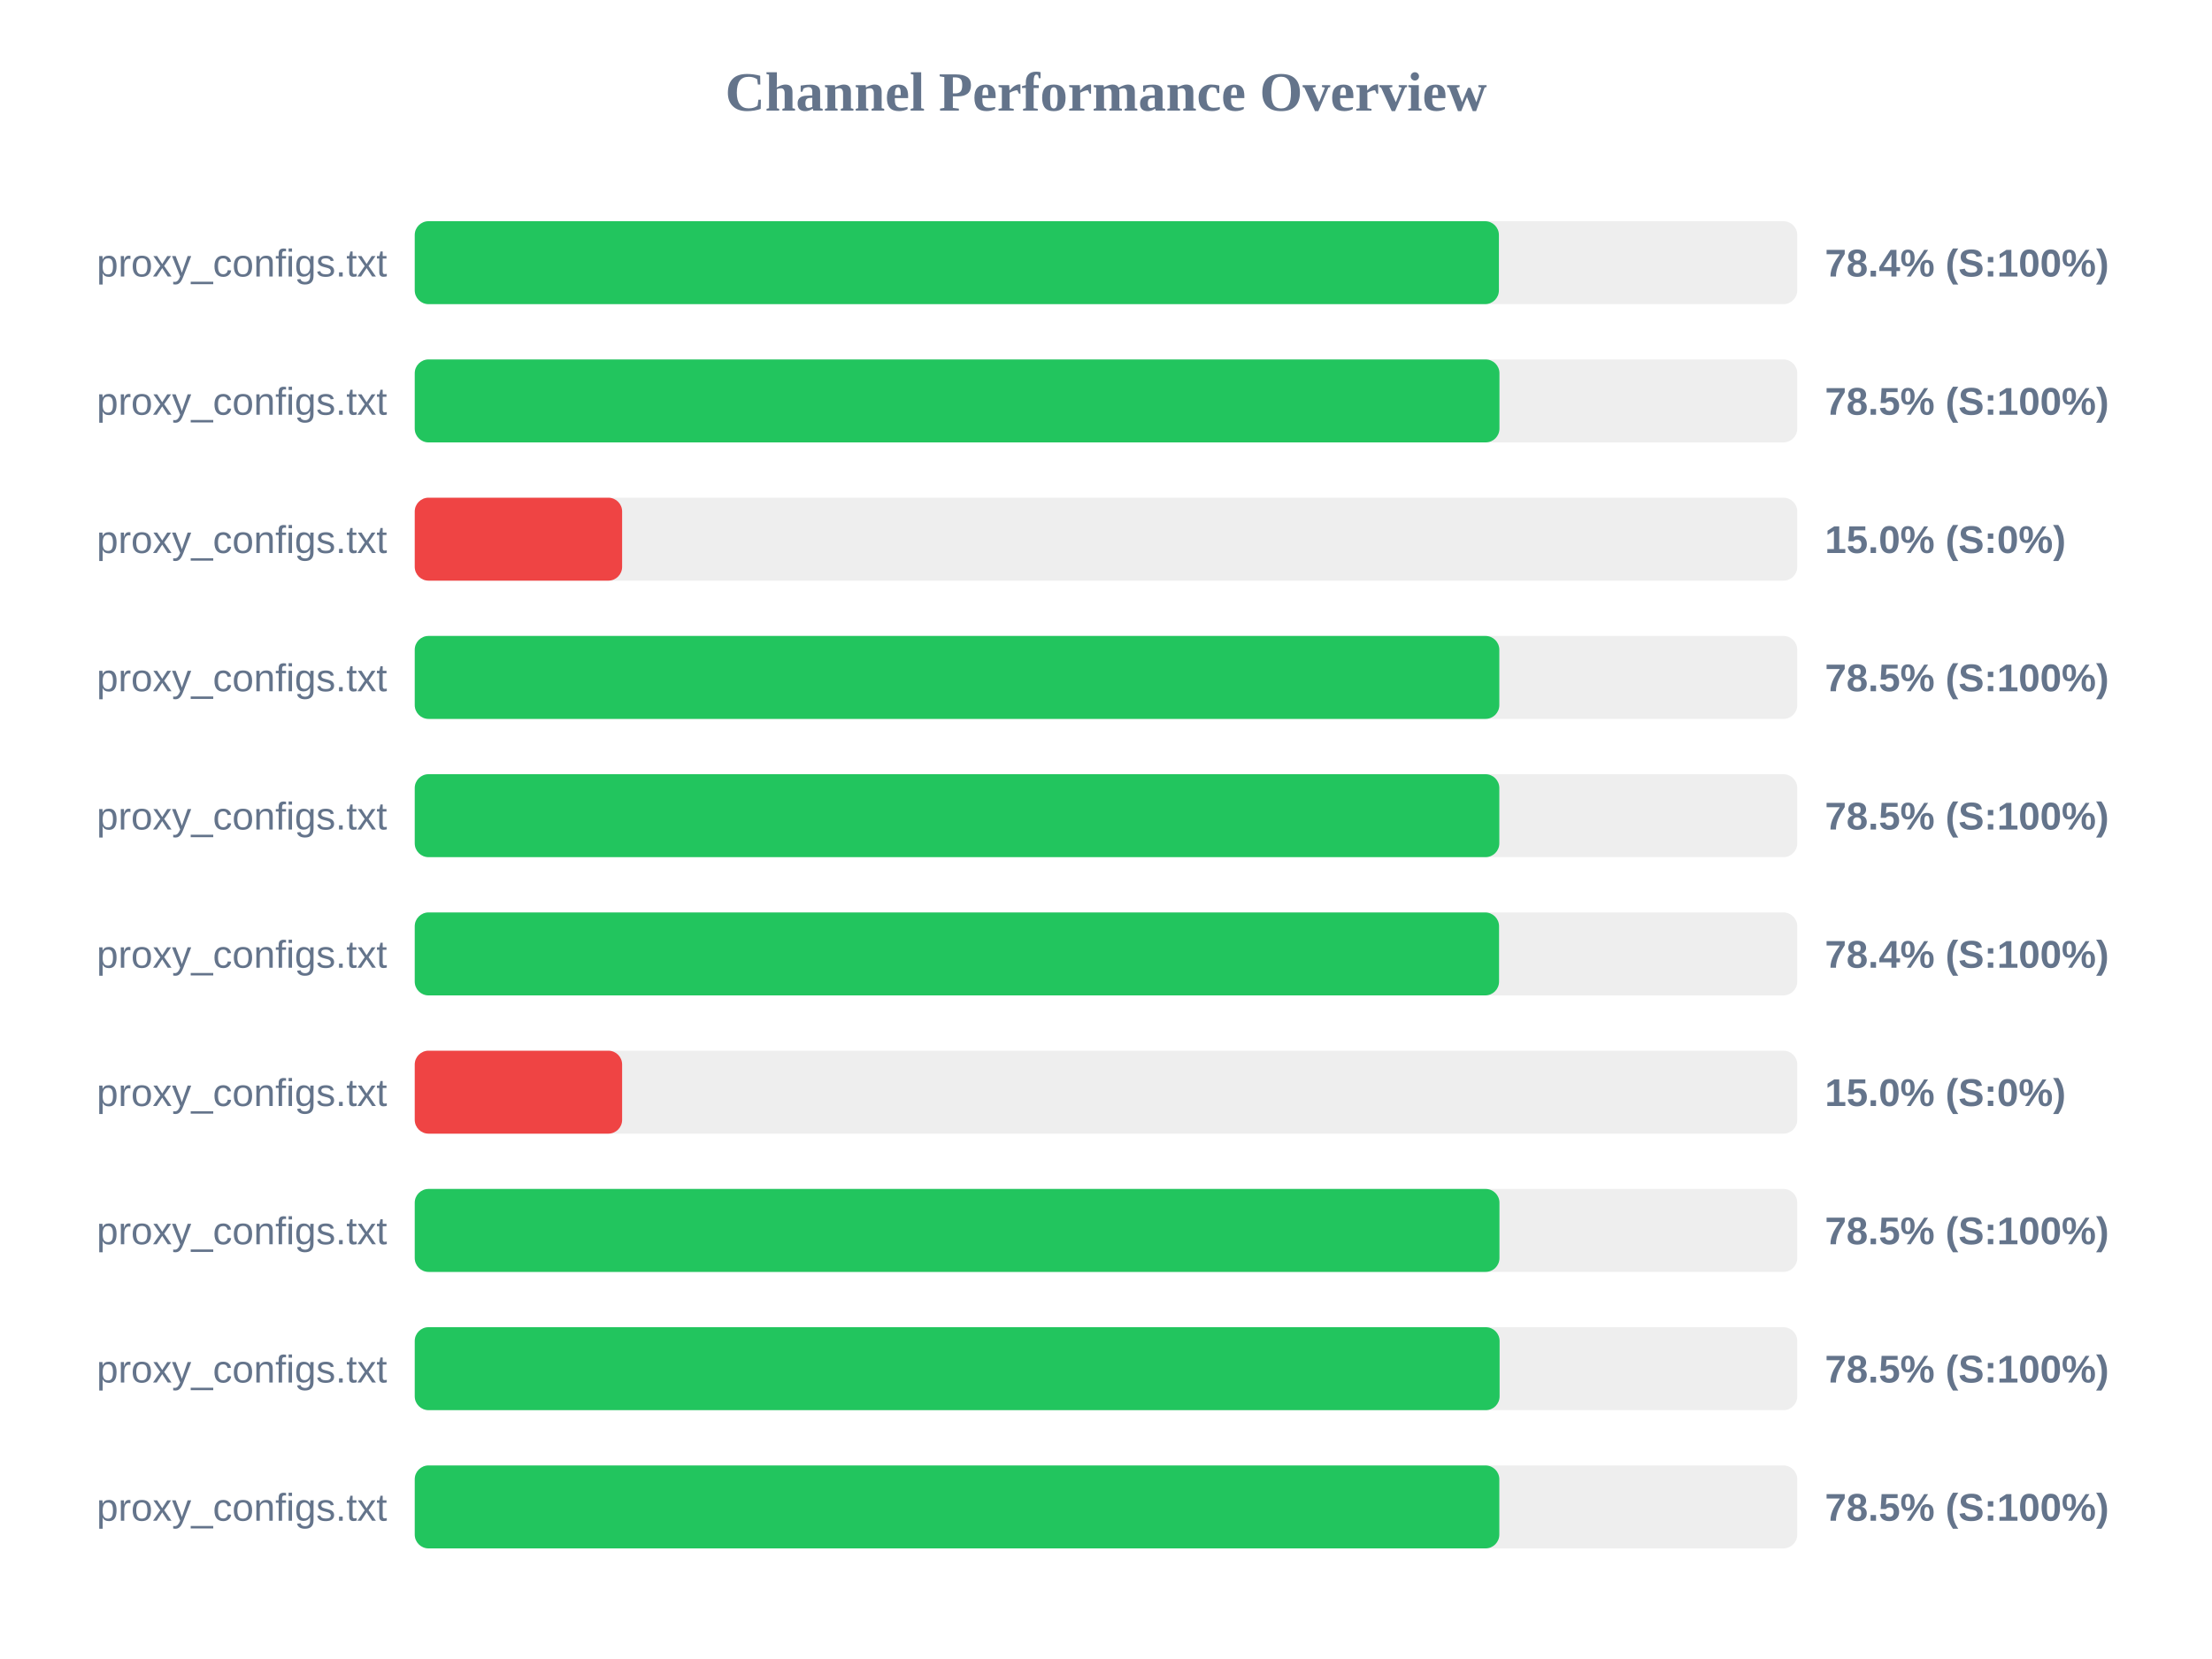
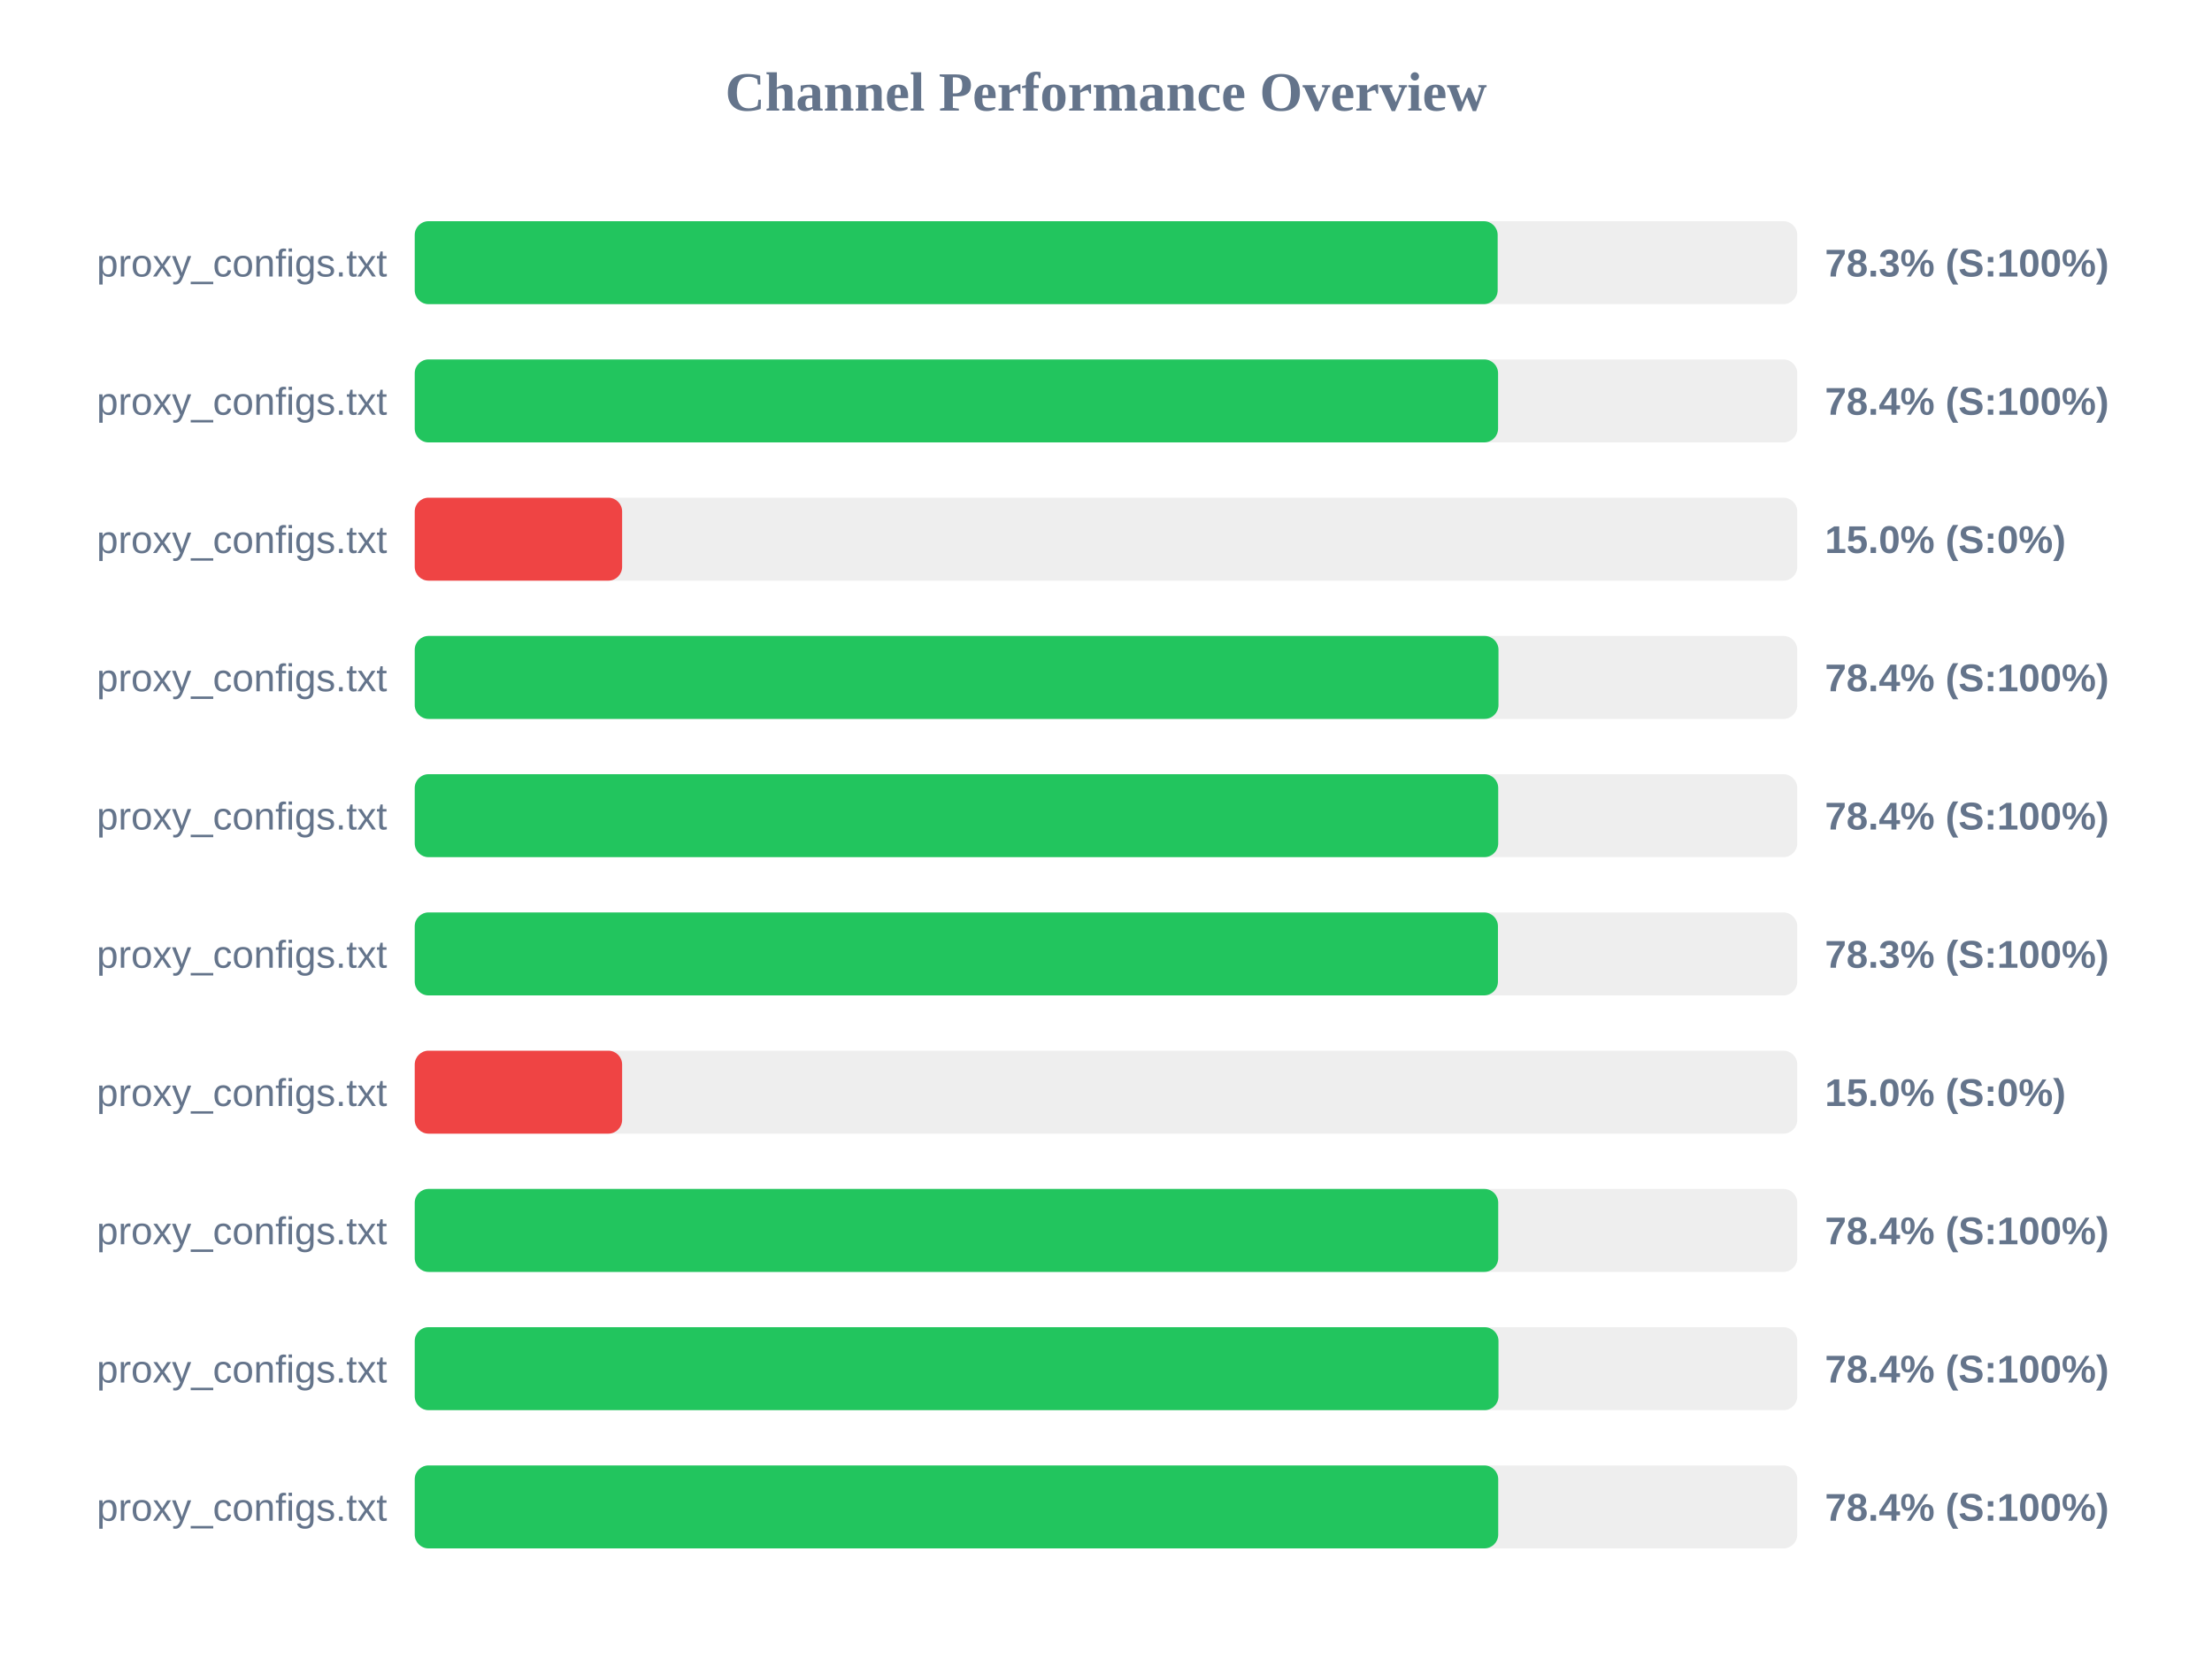
<svg xmlns="http://www.w3.org/2000/svg" width="800" height="600" version="1.1">
  <style>
        .row { font: 14px Arial; fill: #64748b; }
        .score { font: bold 14px Arial; fill: #64748b; }
    </style>
  <text x="400" y="40" text-anchor="middle" font-size="20px" font-weight="bold" fill="#64748b">Channel Performance Overview</text>
  <rect x="150" y="80" width="500" height="30" fill="#eee" rx="5" />
-   <rect x="150" y="80" width="392.1" height="30" fill="#22c55e" rx="5" />
+   <rect x="150" y="80" width="391.65" height="30" fill="#22c55e" rx="5" />
  <text x="140" y="100" text-anchor="end" class="row">proxy_configs.txt</text>
-   <text x="660" y="100" text-anchor="start" class="score">78.4% (S:100%)</text>
+   <text x="660" y="100" text-anchor="start" class="score">78.3% (S:100%)</text>
  <rect x="150" y="130" width="500" height="30" fill="#eee" rx="5" />
-   <rect x="150" y="130" width="392.3" height="30" fill="#22c55e" rx="5" />
+   <rect x="150" y="130" width="391.8" height="30" fill="#22c55e" rx="5" />
  <text x="140" y="150" text-anchor="end" class="row">proxy_configs.txt</text>
-   <text x="660" y="150" text-anchor="start" class="score">78.5% (S:100%)</text>
+   <text x="660" y="150" text-anchor="start" class="score">78.4% (S:100%)</text>
  <rect x="150" y="180" width="500" height="30" fill="#eee" rx="5" />
  <rect x="150" y="180" width="75.0" height="30" fill="#ef4444" rx="5" />
  <text x="140" y="200" text-anchor="end" class="row">proxy_configs.txt</text>
  <text x="660" y="200" text-anchor="start" class="score">15.0% (S:0%)</text>
  <rect x="150" y="230" width="500" height="30" fill="#eee" rx="5" />
-   <rect x="150" y="230" width="392.25" height="30" fill="#22c55e" rx="5" />
+   <rect x="150" y="230" width="391.95" height="30" fill="#22c55e" rx="5" />
  <text x="140" y="250" text-anchor="end" class="row">proxy_configs.txt</text>
-   <text x="660" y="250" text-anchor="start" class="score">78.5% (S:100%)</text>
+   <text x="660" y="250" text-anchor="start" class="score">78.4% (S:100%)</text>
  <rect x="150" y="280" width="500" height="30" fill="#eee" rx="5" />
-   <rect x="150" y="280" width="392.25" height="30" fill="#22c55e" rx="5" />
+   <rect x="150" y="280" width="391.85" height="30" fill="#22c55e" rx="5" />
  <text x="140" y="300" text-anchor="end" class="row">proxy_configs.txt</text>
-   <text x="660" y="300" text-anchor="start" class="score">78.5% (S:100%)</text>
+   <text x="660" y="300" text-anchor="start" class="score">78.4% (S:100%)</text>
  <rect x="150" y="330" width="500" height="30" fill="#eee" rx="5" />
-   <rect x="150" y="330" width="392.15" height="30" fill="#22c55e" rx="5" />
+   <rect x="150" y="330" width="391.75" height="30" fill="#22c55e" rx="5" />
  <text x="140" y="350" text-anchor="end" class="row">proxy_configs.txt</text>
-   <text x="660" y="350" text-anchor="start" class="score">78.4% (S:100%)</text>
+   <text x="660" y="350" text-anchor="start" class="score">78.3% (S:100%)</text>
  <rect x="150" y="380" width="500" height="30" fill="#eee" rx="5" />
  <rect x="150" y="380" width="75.0" height="30" fill="#ef4444" rx="5" />
  <text x="140" y="400" text-anchor="end" class="row">proxy_configs.txt</text>
  <text x="660" y="400" text-anchor="start" class="score">15.0% (S:0%)</text>
  <rect x="150" y="430" width="500" height="30" fill="#eee" rx="5" />
-   <rect x="150" y="430" width="392.3" height="30" fill="#22c55e" rx="5" />
+   <rect x="150" y="430" width="391.85" height="30" fill="#22c55e" rx="5" />
  <text x="140" y="450" text-anchor="end" class="row">proxy_configs.txt</text>
-   <text x="660" y="450" text-anchor="start" class="score">78.5% (S:100%)</text>
+   <text x="660" y="450" text-anchor="start" class="score">78.4% (S:100%)</text>
  <rect x="150" y="480" width="500" height="30" fill="#eee" rx="5" />
-   <rect x="150" y="480" width="392.35" height="30" fill="#22c55e" rx="5" />
+   <rect x="150" y="480" width="391.95" height="30" fill="#22c55e" rx="5" />
  <text x="140" y="500" text-anchor="end" class="row">proxy_configs.txt</text>
-   <text x="660" y="500" text-anchor="start" class="score">78.5% (S:100%)</text>
+   <text x="660" y="500" text-anchor="start" class="score">78.4% (S:100%)</text>
  <rect x="150" y="530" width="500" height="30" fill="#eee" rx="5" />
-   <rect x="150" y="530" width="392.25" height="30" fill="#22c55e" rx="5" />
+   <rect x="150" y="530" width="391.85" height="30" fill="#22c55e" rx="5" />
  <text x="140" y="550" text-anchor="end" class="row">proxy_configs.txt</text>
-   <text x="660" y="550" text-anchor="start" class="score">78.5% (S:100%)</text>
+   <text x="660" y="550" text-anchor="start" class="score">78.4% (S:100%)</text>
</svg>
